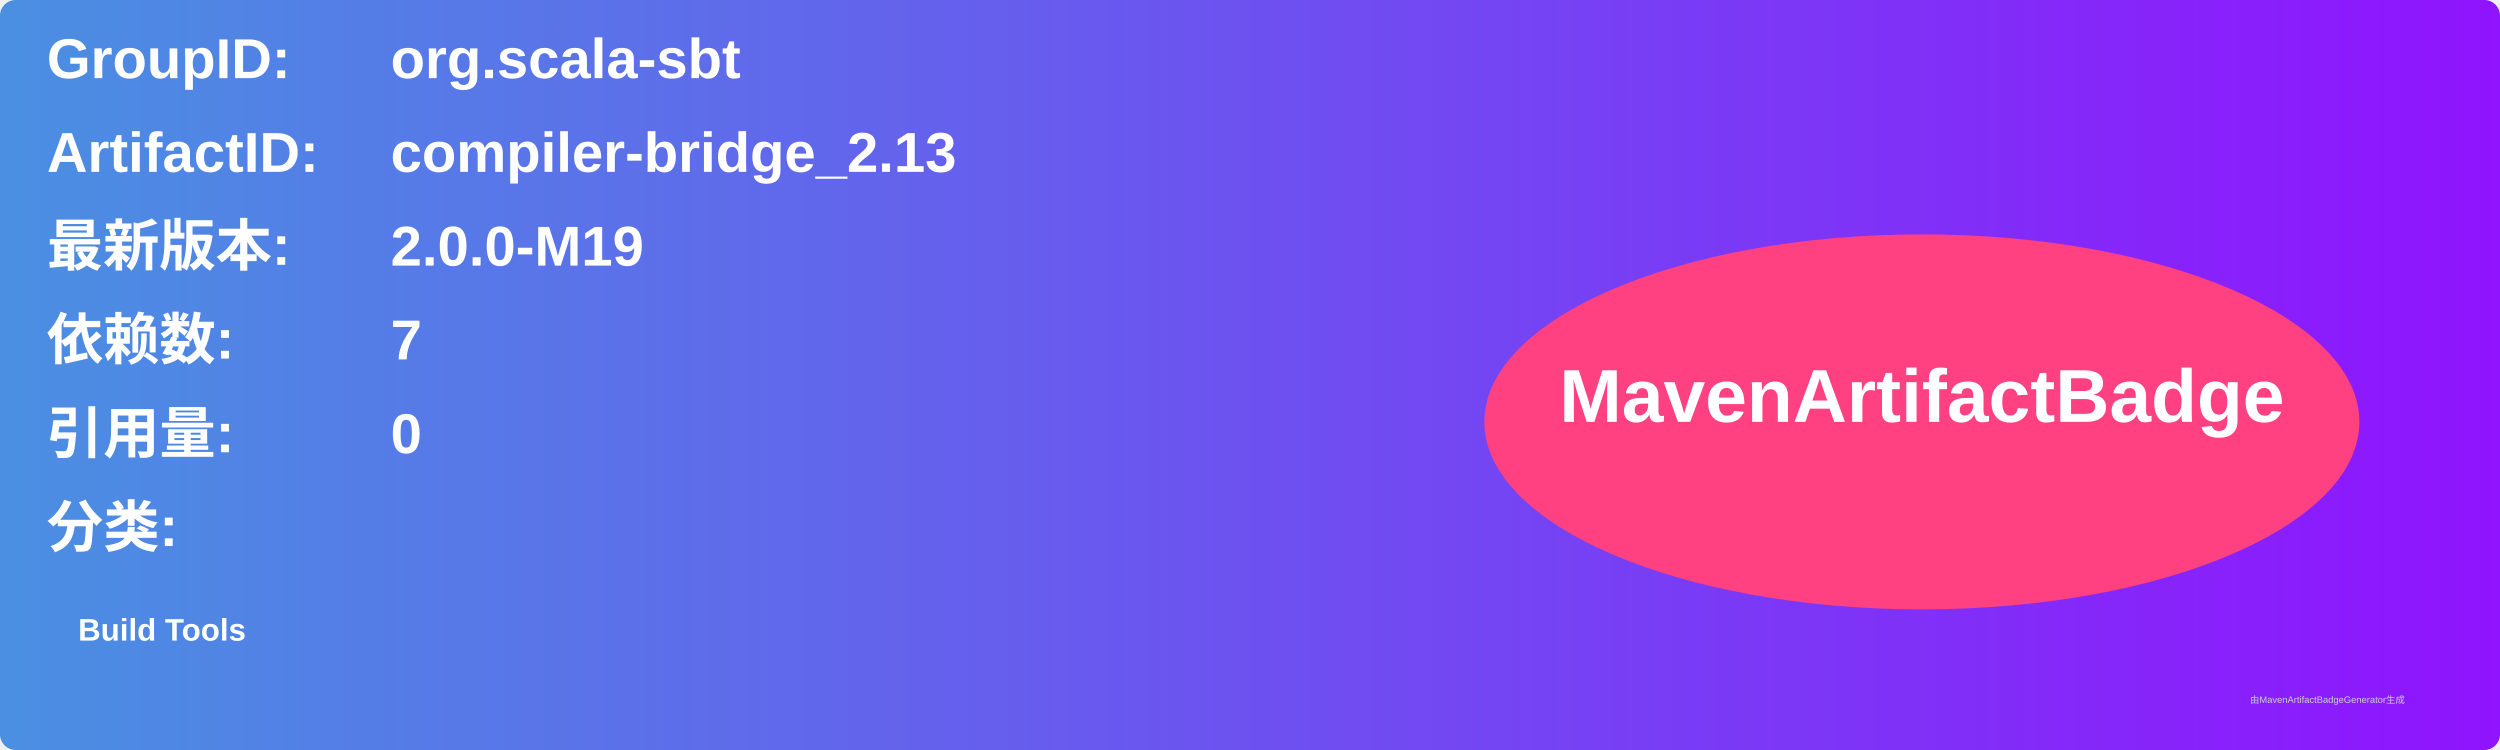
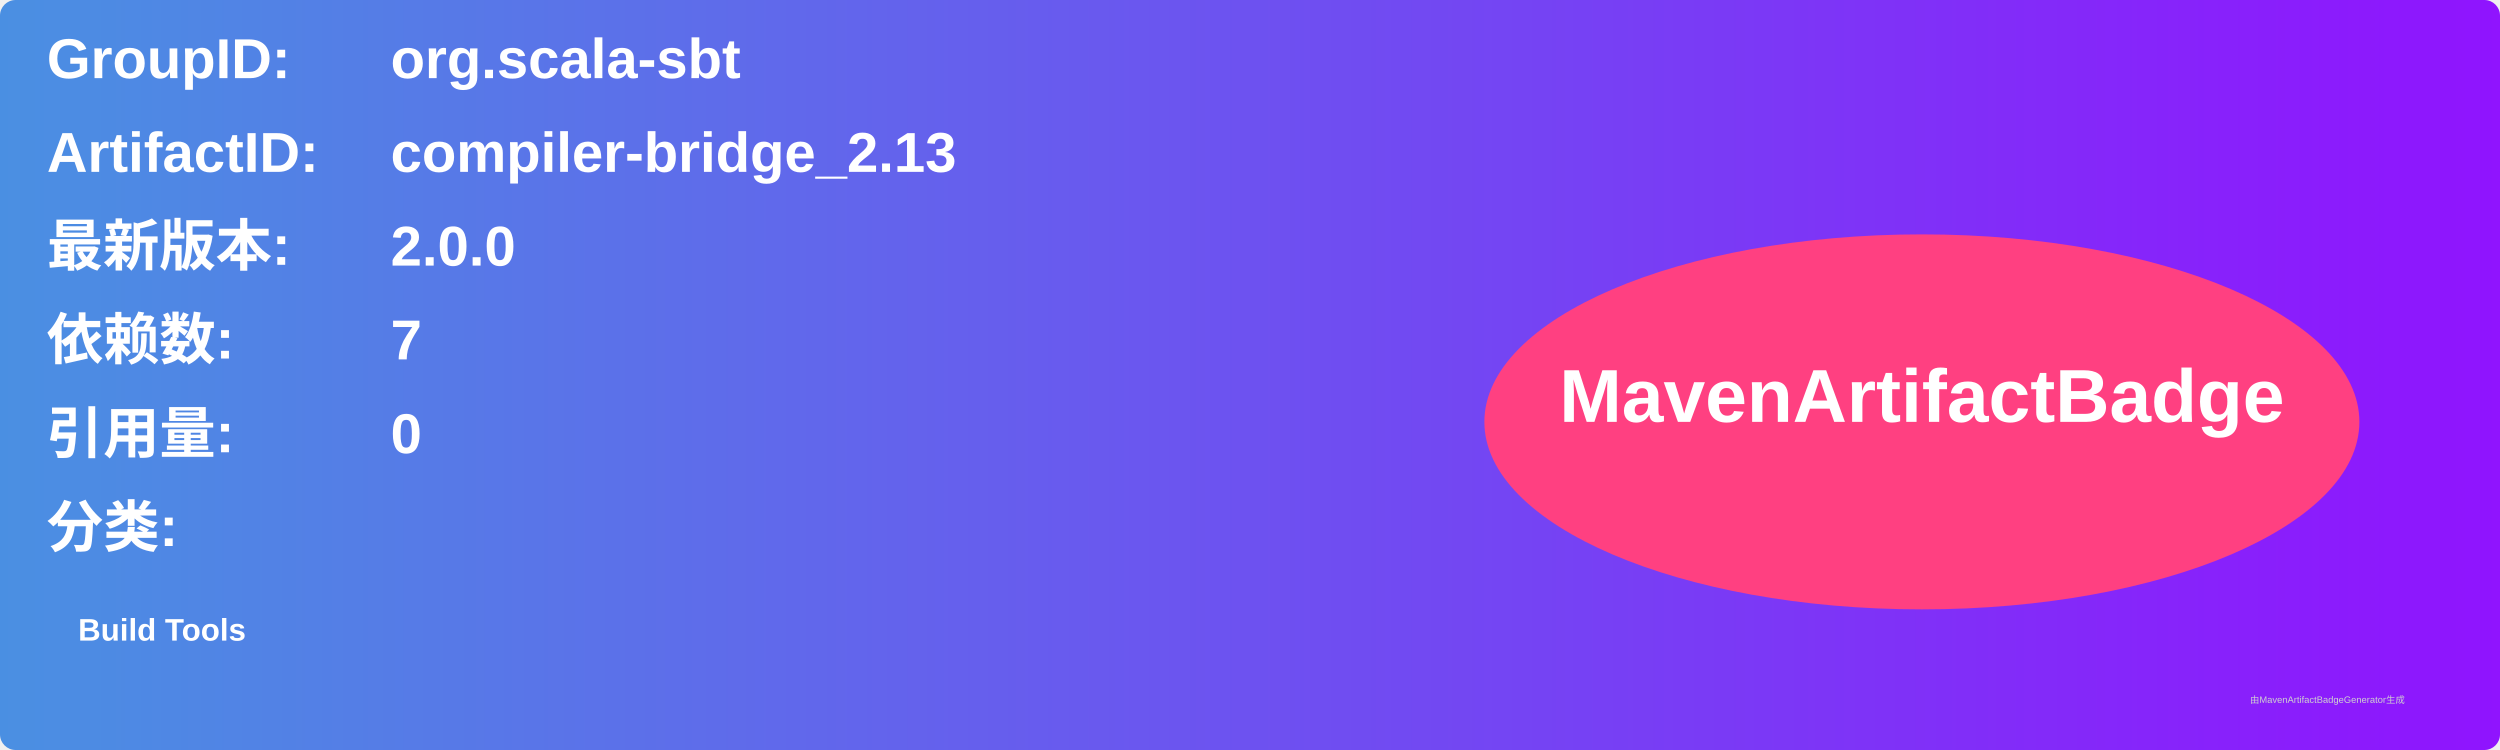
<svg xmlns="http://www.w3.org/2000/svg" width="800" height="240" viewBox="0 0 800 240">
  <linearGradient id="grad" x1="0%" y1="0%" x2="100%" y2="0%">
    <stop offset="0%" stop-color="#4a90e2" />
    <stop offset="100%" stop-color="#9013fe" />
  </linearGradient>
  <rect width="100%" height="100%" rx="5" ry="5" fill="url(#grad)" />
  <g transform="translate(15, 15)">
    <text x="0" y="10" font-family="Arial" font-size="18" fill="white" font-weight="bold" width="260">GroupID:</text>
    <text x="110" y="10" font-family="Arial" font-size="18" fill="white" font-weight="bold" width="460">org.scala-sbt</text>
    <text x="0" y="40" font-family="Arial" font-size="18" fill="white" font-weight="bold" width="260">ArtifactID:</text>
    <text x="110" y="40" font-family="Arial" font-size="18" fill="white" font-weight="bold" width="460">compiler-bridge_2.13</text>
    <text x="0" y="70" font-family="Arial" font-size="18" fill="white" font-weight="bold">最新版本:</text>
    <text x="110" y="70" font-family="Arial" font-size="18" fill="white" font-weight="bold">
-       <tspan font-weight="bold">2.0.0-M19</tspan>
+       <tspan font-weight="bold">2.0.0</tspan>
    </text>
    <text x="0" y="100" font-family="Arial" font-size="18" fill="white" font-weight="bold">依赖数: </text>
    <text x="110" y="100" font-family="Arial" font-size="18" fill="white">
      <tspan font-weight="bold">7</tspan>
    </text>
    <text x="0" y="130" font-family="Arial" font-size="18" fill="white" font-weight="bold">引用量: </text>
    <text x="110" y="130" font-family="Arial" font-size="18" fill="white">
      <tspan font-weight="bold">0</tspan>
    </text>
    <text x="0" y="160" font-family="Arial" font-size="18" fill="white" font-weight="bold">分类:</text>
    <text x="10" y="190" font-family="Arial" font-size="10" fill="white">
      <tspan font-weight="bold">Build Tools</tspan>
    </text>
    <ellipse cx="600" cy="120" rx="140" ry="60" fill="#ff4081" />
    <text x="600" y="120" text-anchor="middle" font-family="Arial" font-size="24" fill="white" font-weight="bold">MavenArtifactBadge</text>
  </g>
  <text x="720" y="225" font-family="Arial" font-size="3" fill="#d0d0d0">由MavenArtifactBadgeGenerator生成</text>
</svg>
